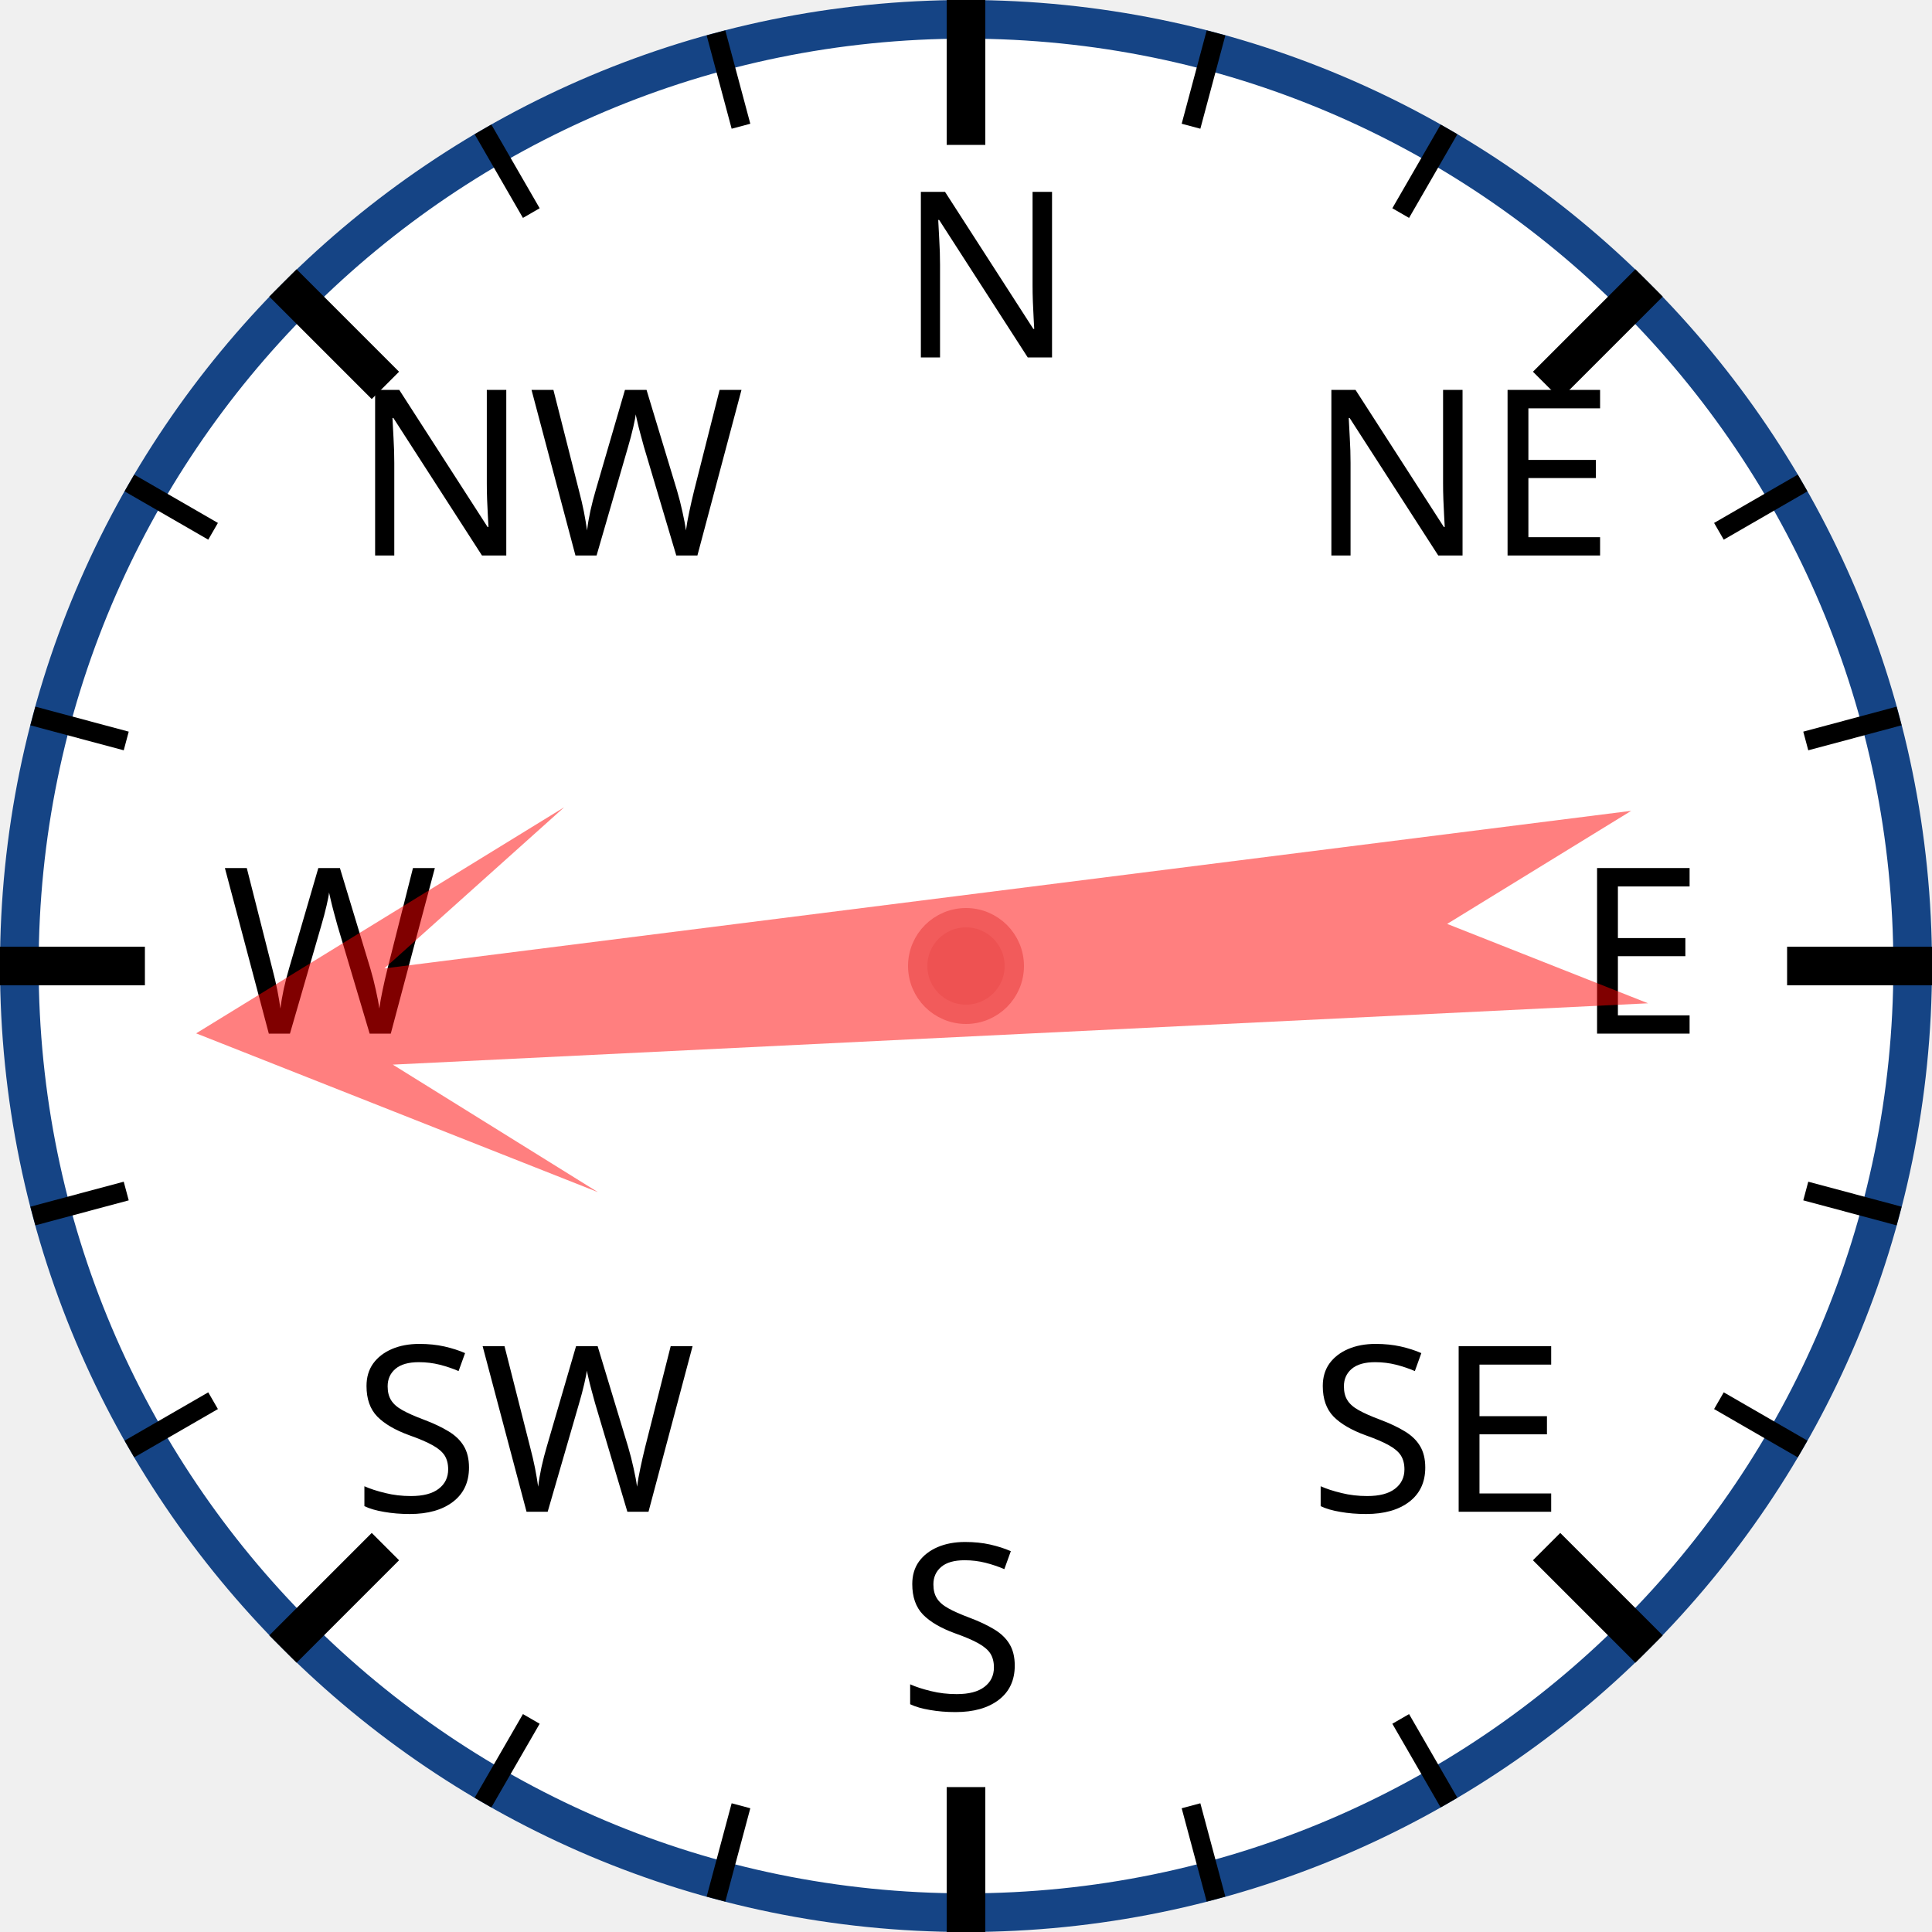
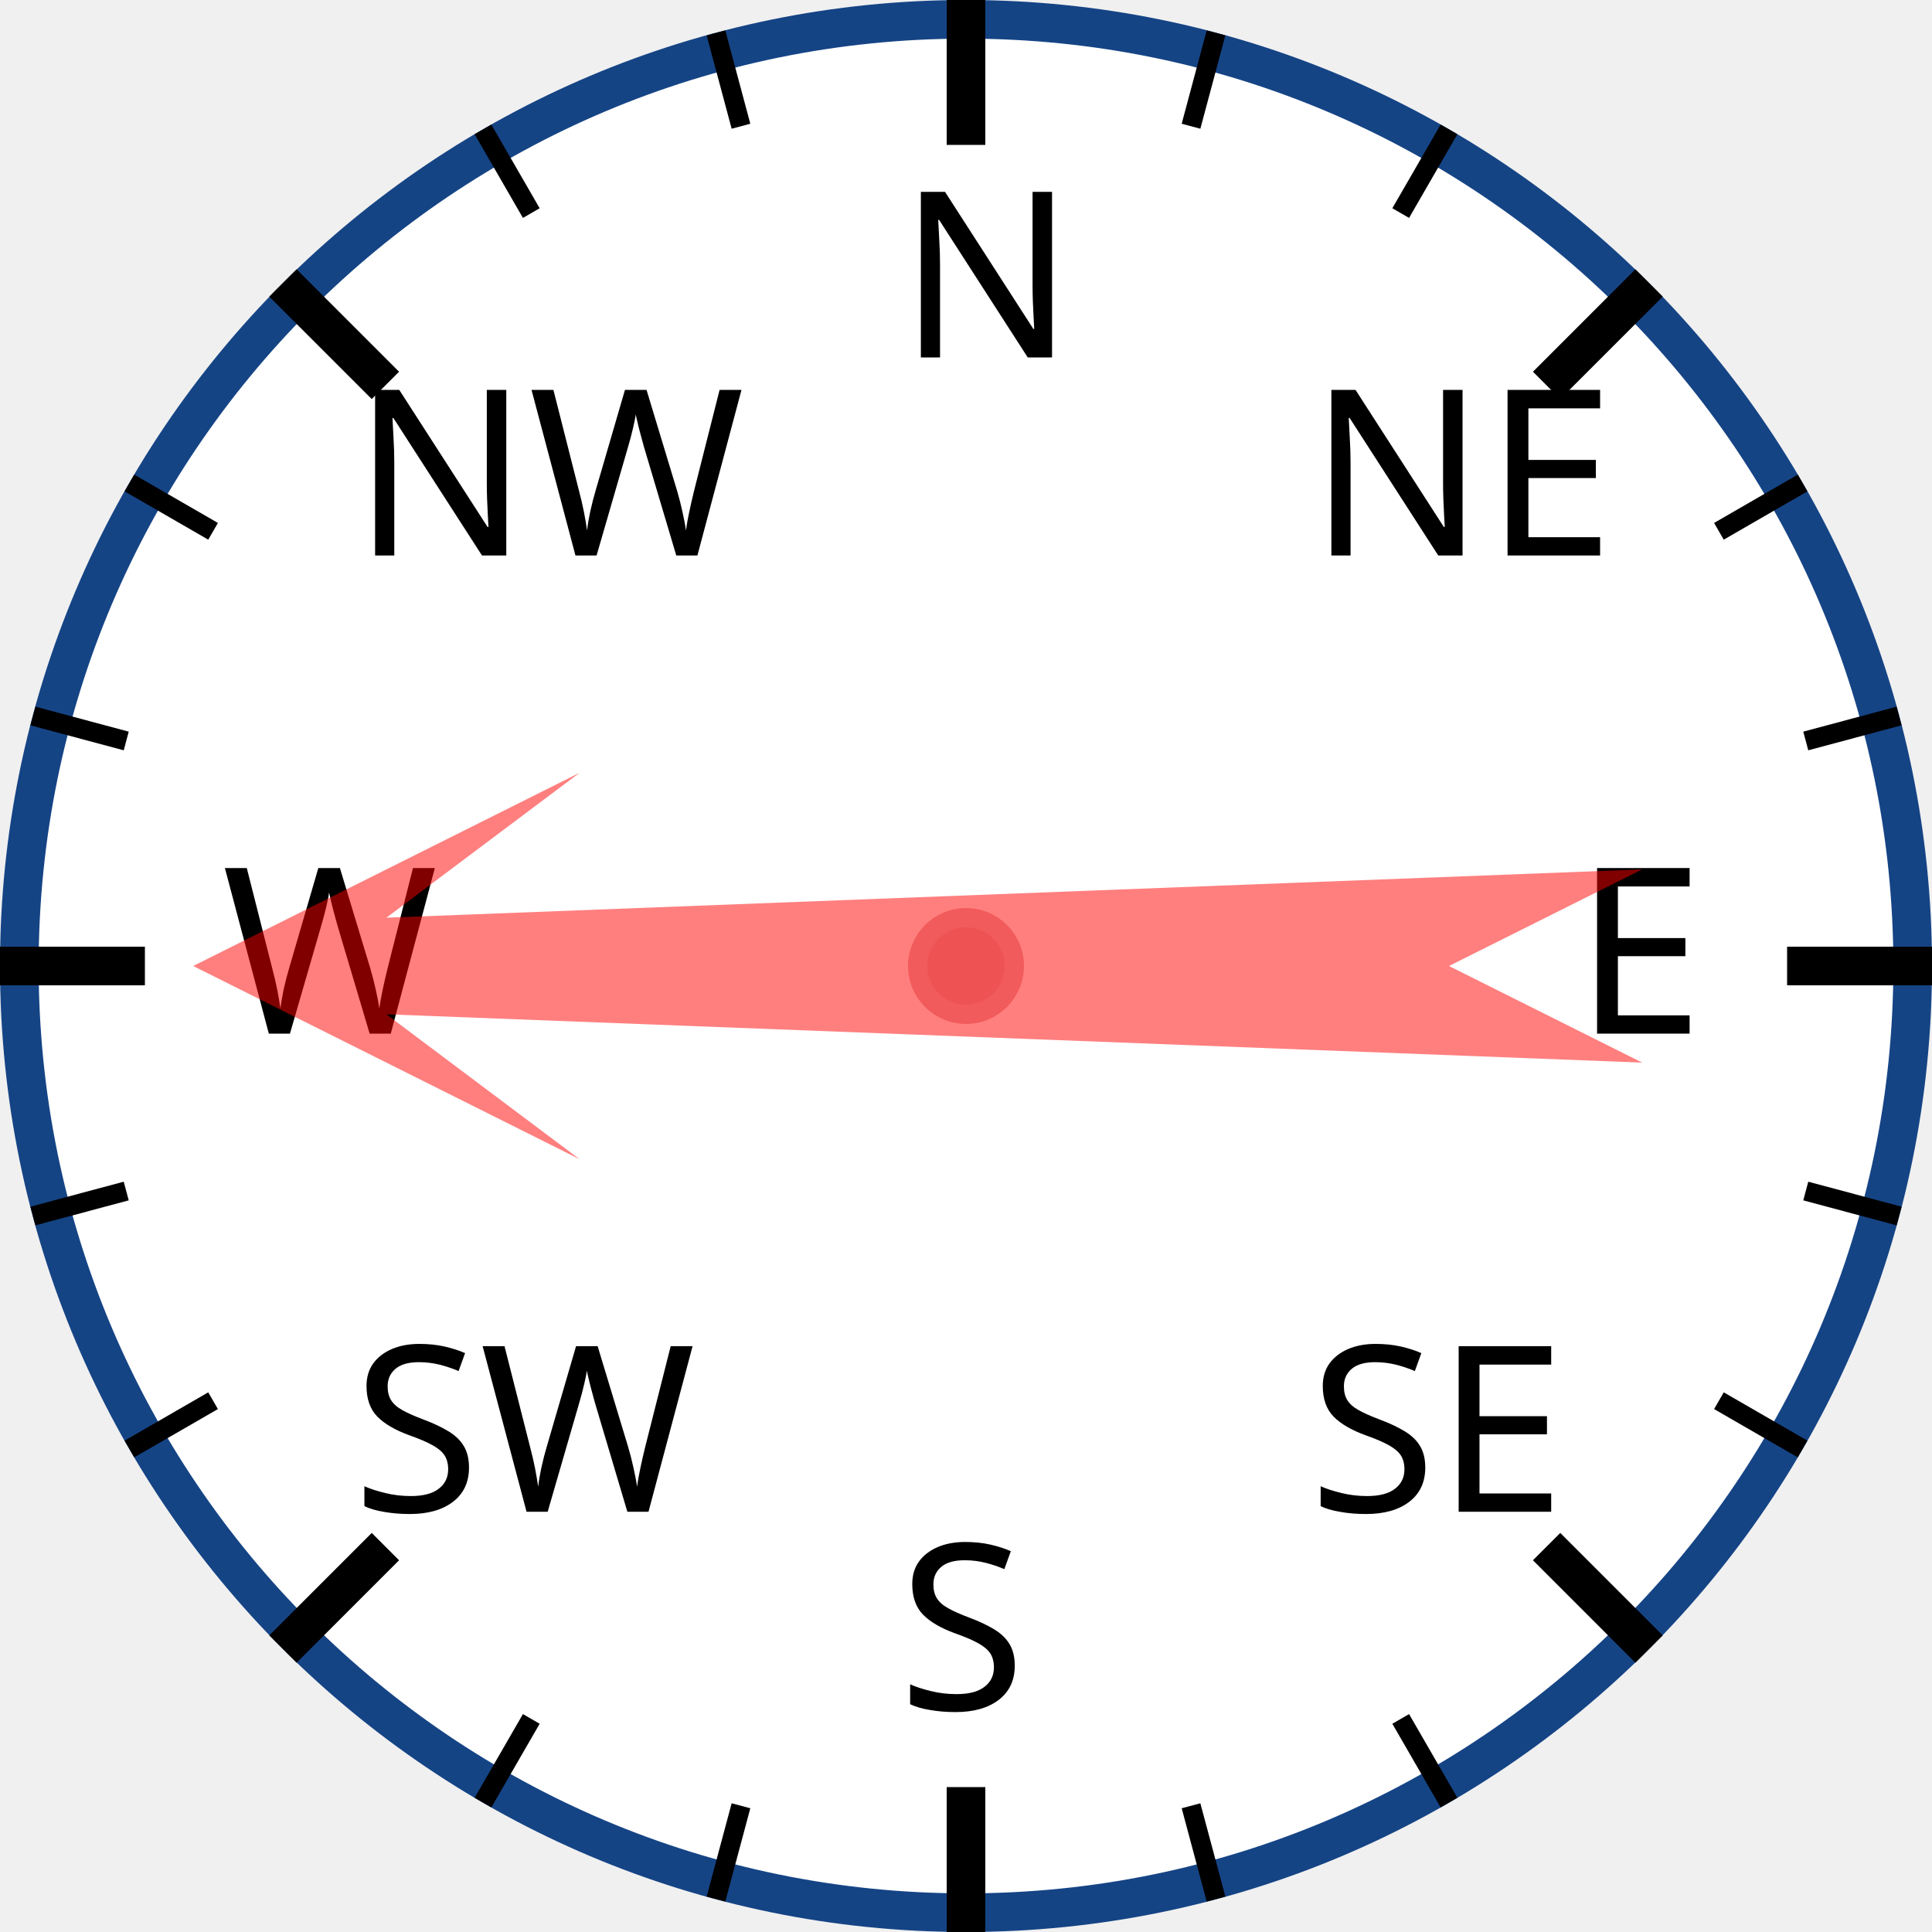
<svg xmlns="http://www.w3.org/2000/svg" width="120px" height="120px" viewBox="0 0 200 200">
  <circle cx="100" cy="100" r="98" style="fill: white; stroke: #154485; stroke-width: 4;" />
  <text x="93.0" y="37.0" style="font-family: sans-serif; font-size: 18pt;">N</text>
  <line x1="100.0" y1="0.0" x2="100.0" y2="15.0" style="stroke: black; stroke-width: 4;" />
  <line x1="74.118" y1="3.407" x2="76.706" y2="13.067" style="stroke: black; stroke-width: 2;" />
  <line x1="50" y1="13.397" x2="55" y2="22.058" style="stroke: black; stroke-width: 2;" />
  <text x="36.503" y="57.503" style="font-family: sans-serif; font-size: 18pt;">NW</text>
  <line x1="29.289" y1="29.289" x2="39.896" y2="39.896" style="stroke: black; stroke-width: 4;" />
  <line x1="13.397" y1="50" x2="22.058" y2="55" style="stroke: black; stroke-width: 2;" />
  <line x1="3.407" y1="74.118" x2="13.067" y2="76.706" style="stroke: black; stroke-width: 2;" />
  <text x="23.0" y="107.0" style="font-family: sans-serif; font-size: 18pt;">W</text>
  <line x1="0.0" y1="100.0" x2="15.0" y2="100.0" style="stroke: black; stroke-width: 4;" />
  <line x1="3.407" y1="125.882" x2="13.067" y2="123.294" style="stroke: black; stroke-width: 2;" />
  <line x1="13.397" y1="150" x2="22.058" y2="145" style="stroke: black; stroke-width: 2;" />
  <text x="36.503" y="156.497" style="font-family: sans-serif; font-size: 18pt;">SW</text>
  <line x1="29.289" y1="170.711" x2="39.896" y2="160.104" style="stroke: black; stroke-width: 4;" />
  <line x1="50" y1="186.603" x2="55" y2="177.942" style="stroke: black; stroke-width: 2;" />
  <line x1="74.118" y1="196.593" x2="76.706" y2="186.933" style="stroke: black; stroke-width: 2;" />
  <text x="93" y="177.0" style="font-family: sans-serif; font-size: 18pt;">S</text>
  <line x1="100" y1="200.0" x2="100" y2="185.0" style="stroke: black; stroke-width: 4;" />
  <line x1="125.882" y1="196.593" x2="123.294" y2="186.933" style="stroke: black; stroke-width: 2;" />
  <line x1="150.0" y1="186.603" x2="145.0" y2="177.942" style="stroke: black; stroke-width: 2;" />
  <text x="135.497" y="156.497" style="font-family: sans-serif; font-size: 18pt;">SE</text>
  <line x1="170.711" y1="170.711" x2="160.104" y2="160.104" style="stroke: black; stroke-width: 4;" />
  <line x1="186.603" y1="150" x2="177.942" y2="145" style="stroke: black; stroke-width: 2;" />
  <line x1="196.593" y1="125.882" x2="186.933" y2="123.294" style="stroke: black; stroke-width: 2;" />
  <text x="163.0" y="107" style="font-family: sans-serif; font-size: 18pt;">E</text>
  <line x1="200.0" y1="100" x2="185.0" y2="100" style="stroke: black; stroke-width: 4;" />
  <line x1="196.593" y1="74.118" x2="186.933" y2="76.706" style="stroke: black; stroke-width: 2;" />
  <line x1="186.603" y1="50" x2="177.942" y2="55" style="stroke: black; stroke-width: 2;" />
  <text x="135.497" y="57.503" style="font-family: sans-serif; font-size: 18pt;">NE</text>
  <line x1="170.711" y1="29.289" x2="160.104" y2="39.896" style="stroke: black; stroke-width: 4;" />
  <line x1="150" y1="13.397" x2="145" y2="22.058" style="stroke: black; stroke-width: 2;" />
  <line x1="125.882" y1="3.407" x2="123.294" y2="13.067" style="stroke: black; stroke-width: 2;" />
-   <polygon points="100 20 120 60 105 40 110 170 100 150 90 170 95 40 80 60" style="fill: red; fill-opacity: 0.5;" transform="rotate(265,100,100)" />
+   <polygon points="100 20 120 60 105 40 110 170 100 150 90 170 95 40 80 60" style="fill: red; fill-opacity: 0.5;" transform="rotate(270,100,100)" />
  <circle cx="100" cy="100" r="5" style="fill: #EE5252; stroke: #F25B5B; stroke-width: 2;" />
</svg>
